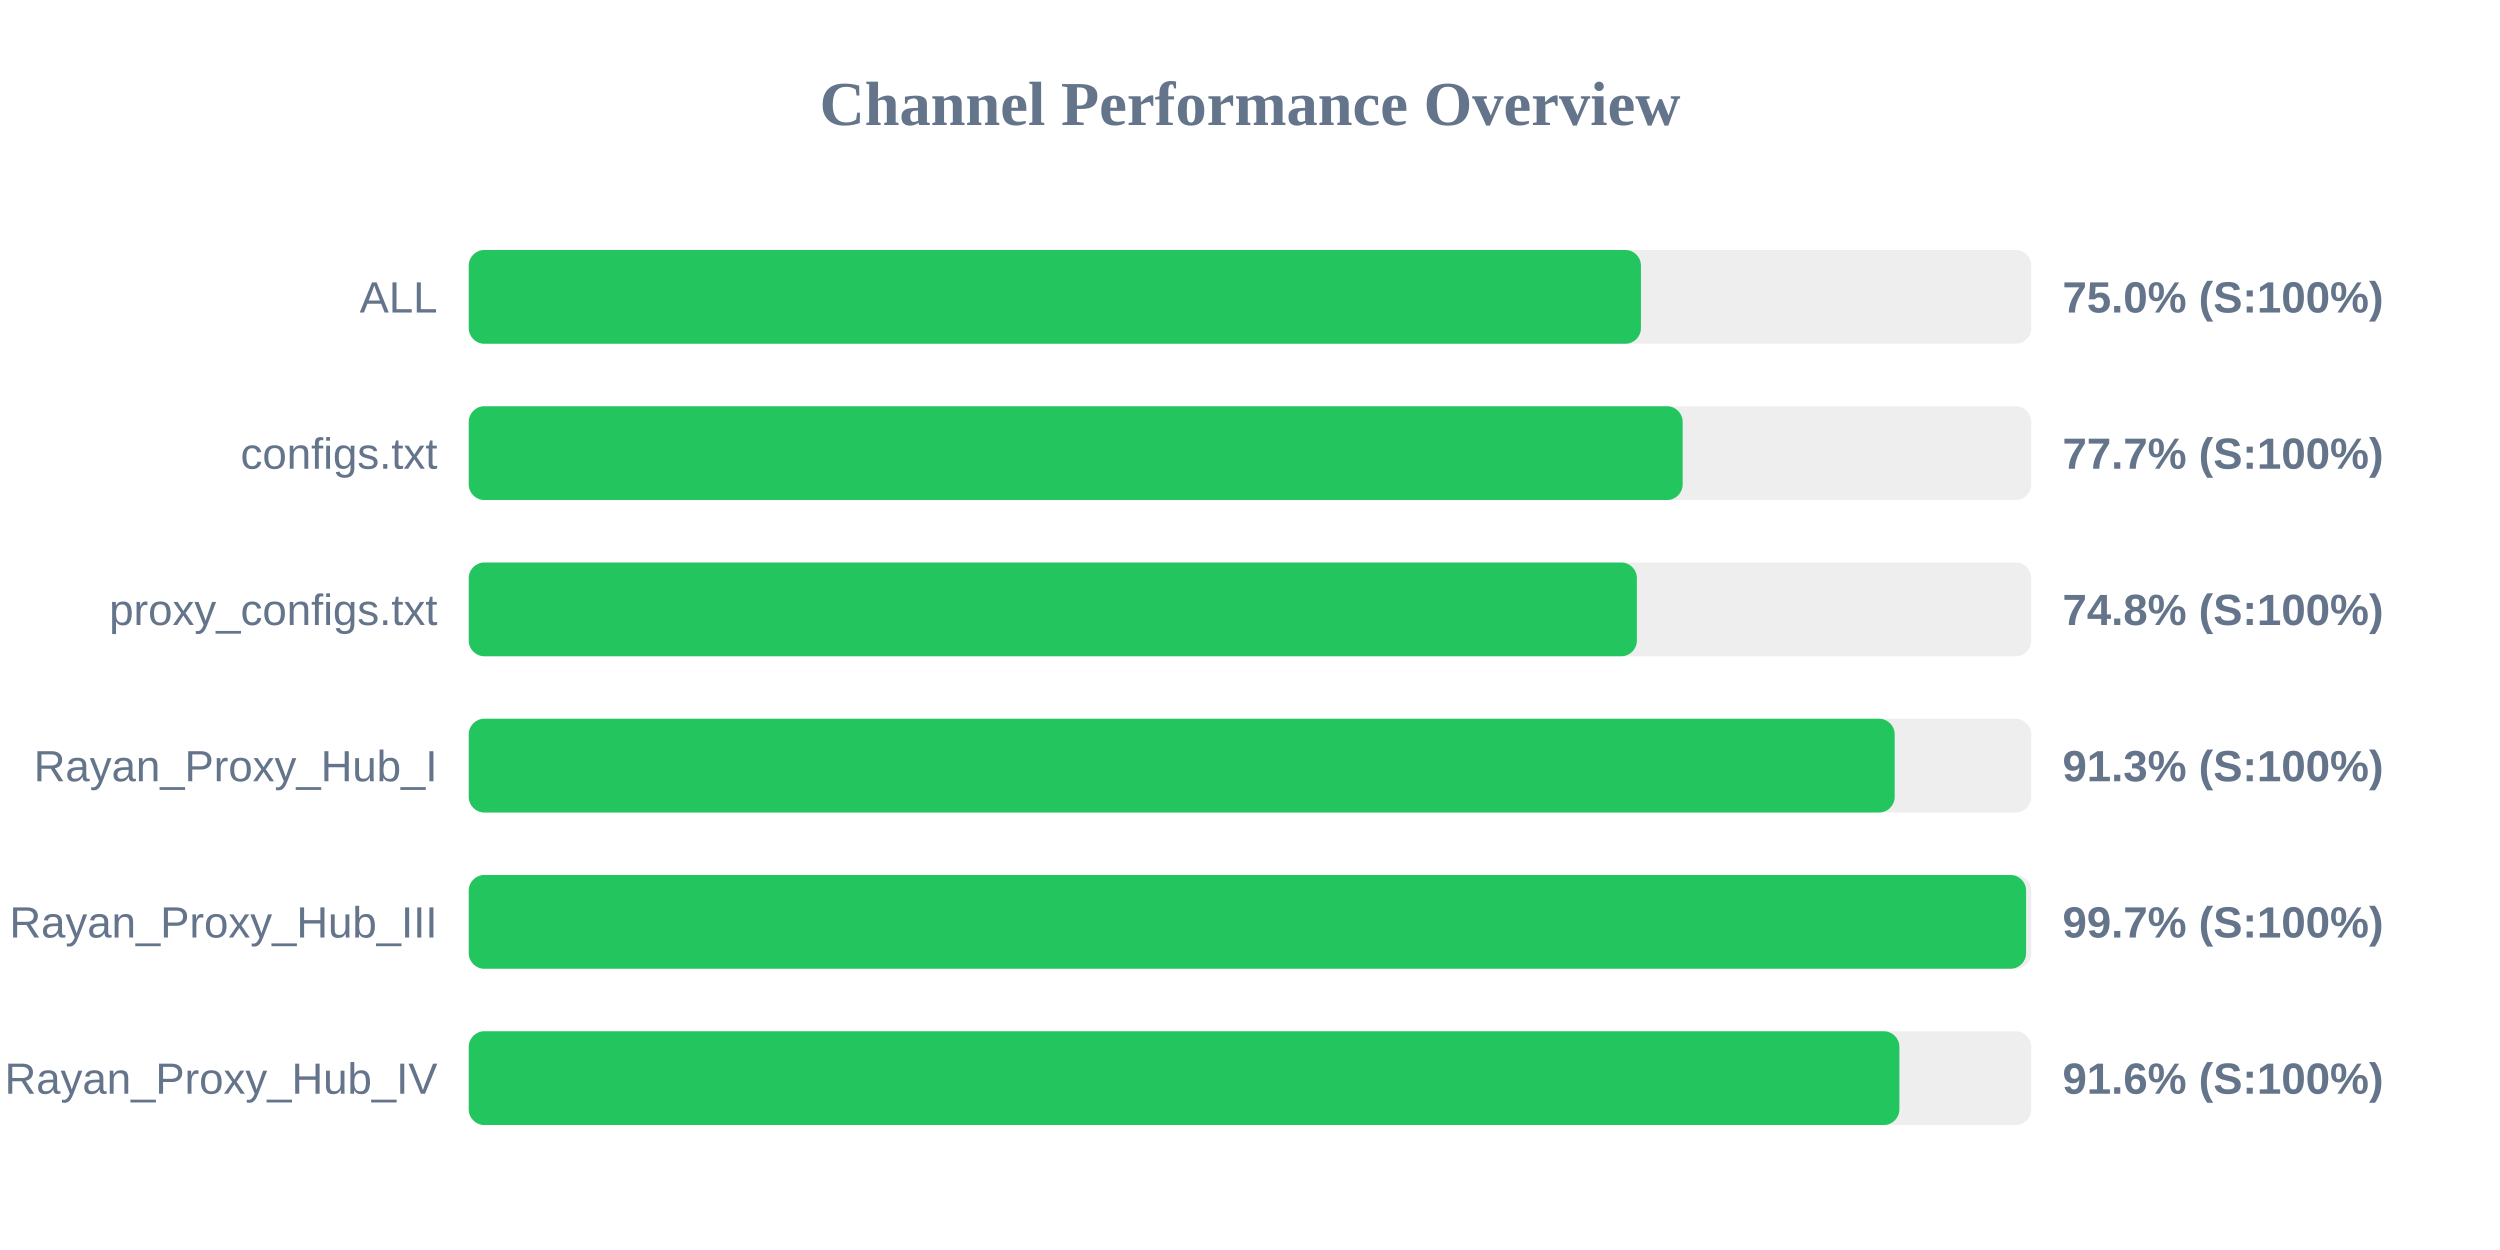
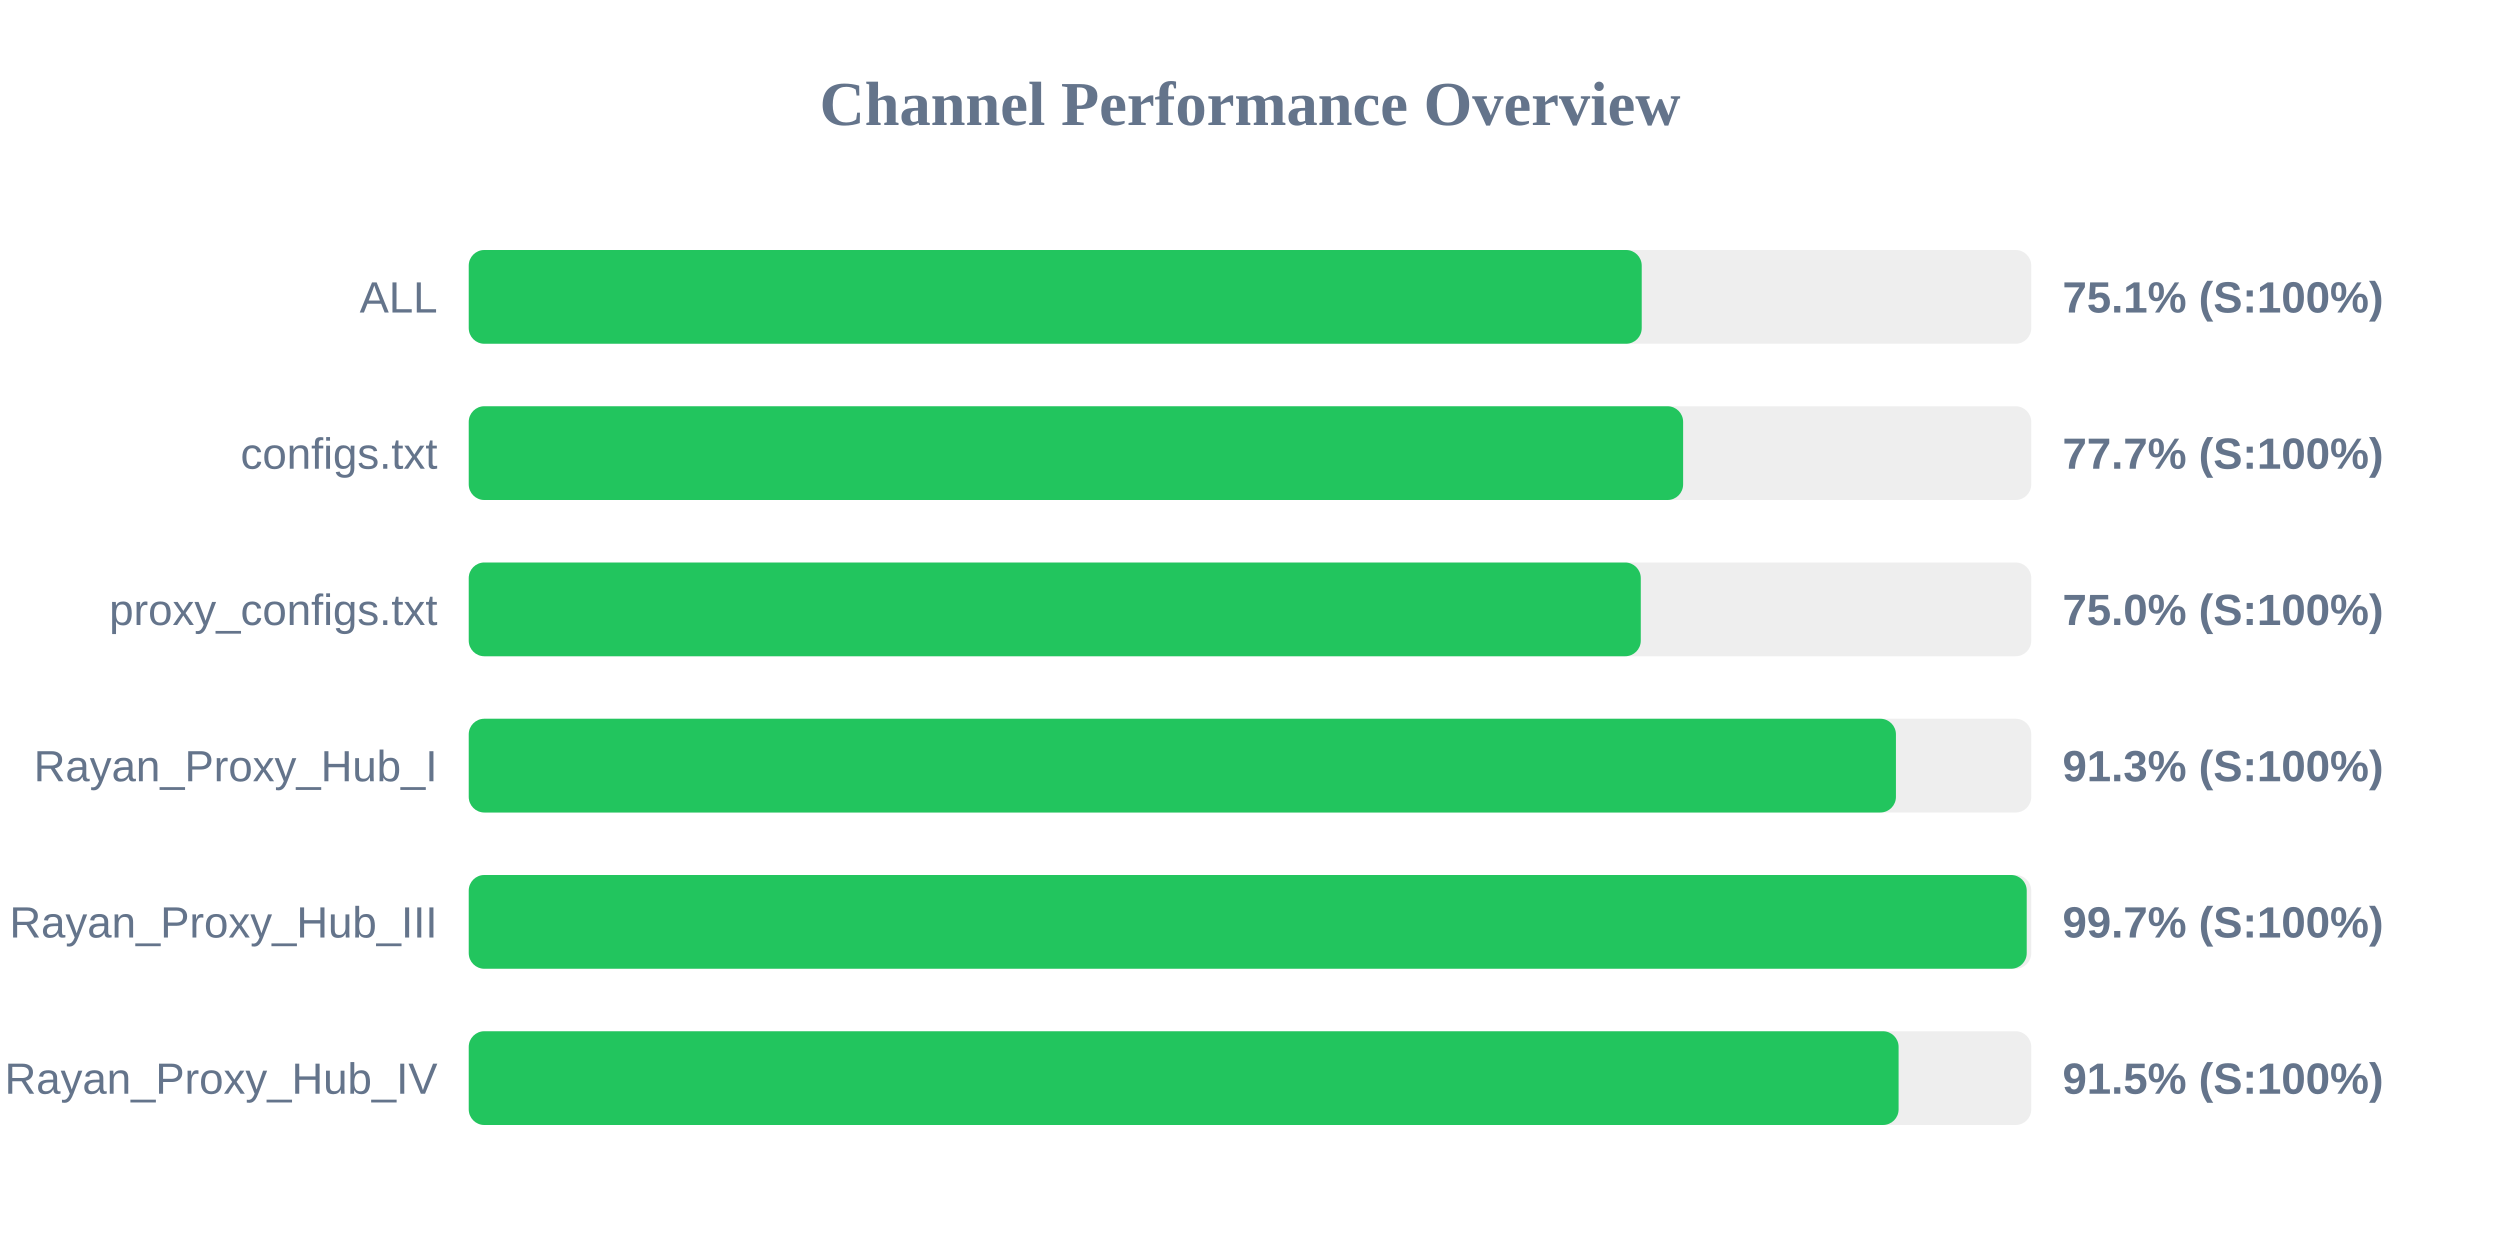
<svg xmlns="http://www.w3.org/2000/svg" width="800" height="400" version="1.1">
  <style>
        .row { font: 14px Arial; fill: #64748b; }
        .score { font: bold 14px Arial; fill: #64748b; }
    </style>
  <text x="400" y="40" text-anchor="middle" font-size="20px" font-weight="bold" fill="#64748b">Channel Performance Overview</text>
  <rect x="150" y="80" width="500" height="30" fill="#eee" rx="5" />
-   <rect x="150" y="80" width="375.1" height="30" fill="#22c55e" rx="5" />
+   <rect x="150" y="80" width="375.35" height="30" fill="#22c55e" rx="5" />
  <text x="140" y="100" text-anchor="end" class="row">ALL</text>
-   <text x="660" y="100" text-anchor="start" class="score">75.0% (S:100%)</text>
+   <text x="660" y="100" text-anchor="start" class="score">75.1% (S:100%)</text>
  <rect x="150" y="130" width="500" height="30" fill="#eee" rx="5" />
-   <rect x="150" y="130" width="388.45" height="30" fill="#22c55e" rx="5" />
+   <rect x="150" y="130" width="388.6" height="30" fill="#22c55e" rx="5" />
  <text x="140" y="150" text-anchor="end" class="row">configs.txt</text>
  <text x="660" y="150" text-anchor="start" class="score">77.7% (S:100%)</text>
  <rect x="150" y="180" width="500" height="30" fill="#eee" rx="5" />
-   <rect x="150" y="180" width="373.8" height="30" fill="#22c55e" rx="5" />
+   <rect x="150" y="180" width="375.05" height="30" fill="#22c55e" rx="5" />
  <text x="140" y="200" text-anchor="end" class="row">proxy_configs.txt</text>
-   <text x="660" y="200" text-anchor="start" class="score">74.8% (S:100%)</text>
+   <text x="660" y="200" text-anchor="start" class="score">75.0% (S:100%)</text>
  <rect x="150" y="230" width="500" height="30" fill="#eee" rx="5" />
-   <rect x="150" y="230" width="456.3" height="30" fill="#22c55e" rx="5" />
+   <rect x="150" y="230" width="456.7" height="30" fill="#22c55e" rx="5" />
  <text x="140" y="250" text-anchor="end" class="row">Rayan_Proxy_Hub_I</text>
  <text x="660" y="250" text-anchor="start" class="score">91.3% (S:100%)</text>
  <rect x="150" y="280" width="500" height="30" fill="#eee" rx="5" />
-   <rect x="150" y="280" width="498.35" height="30" fill="#22c55e" rx="5" />
+   <rect x="150" y="280" width="498.55" height="30" fill="#22c55e" rx="5" />
  <text x="140" y="300" text-anchor="end" class="row">Rayan_Proxy_Hub_III</text>
  <text x="660" y="300" text-anchor="start" class="score">99.7% (S:100%)</text>
  <rect x="150" y="330" width="500" height="30" fill="#eee" rx="5" />
-   <rect x="150" y="330" width="457.8" height="30" fill="#22c55e" rx="5" />
+   <rect x="150" y="330" width="457.55" height="30" fill="#22c55e" rx="5" />
  <text x="140" y="350" text-anchor="end" class="row">Rayan_Proxy_Hub_IV</text>
-   <text x="660" y="350" text-anchor="start" class="score">91.6% (S:100%)</text>
+   <text x="660" y="350" text-anchor="start" class="score">91.5% (S:100%)</text>
</svg>
